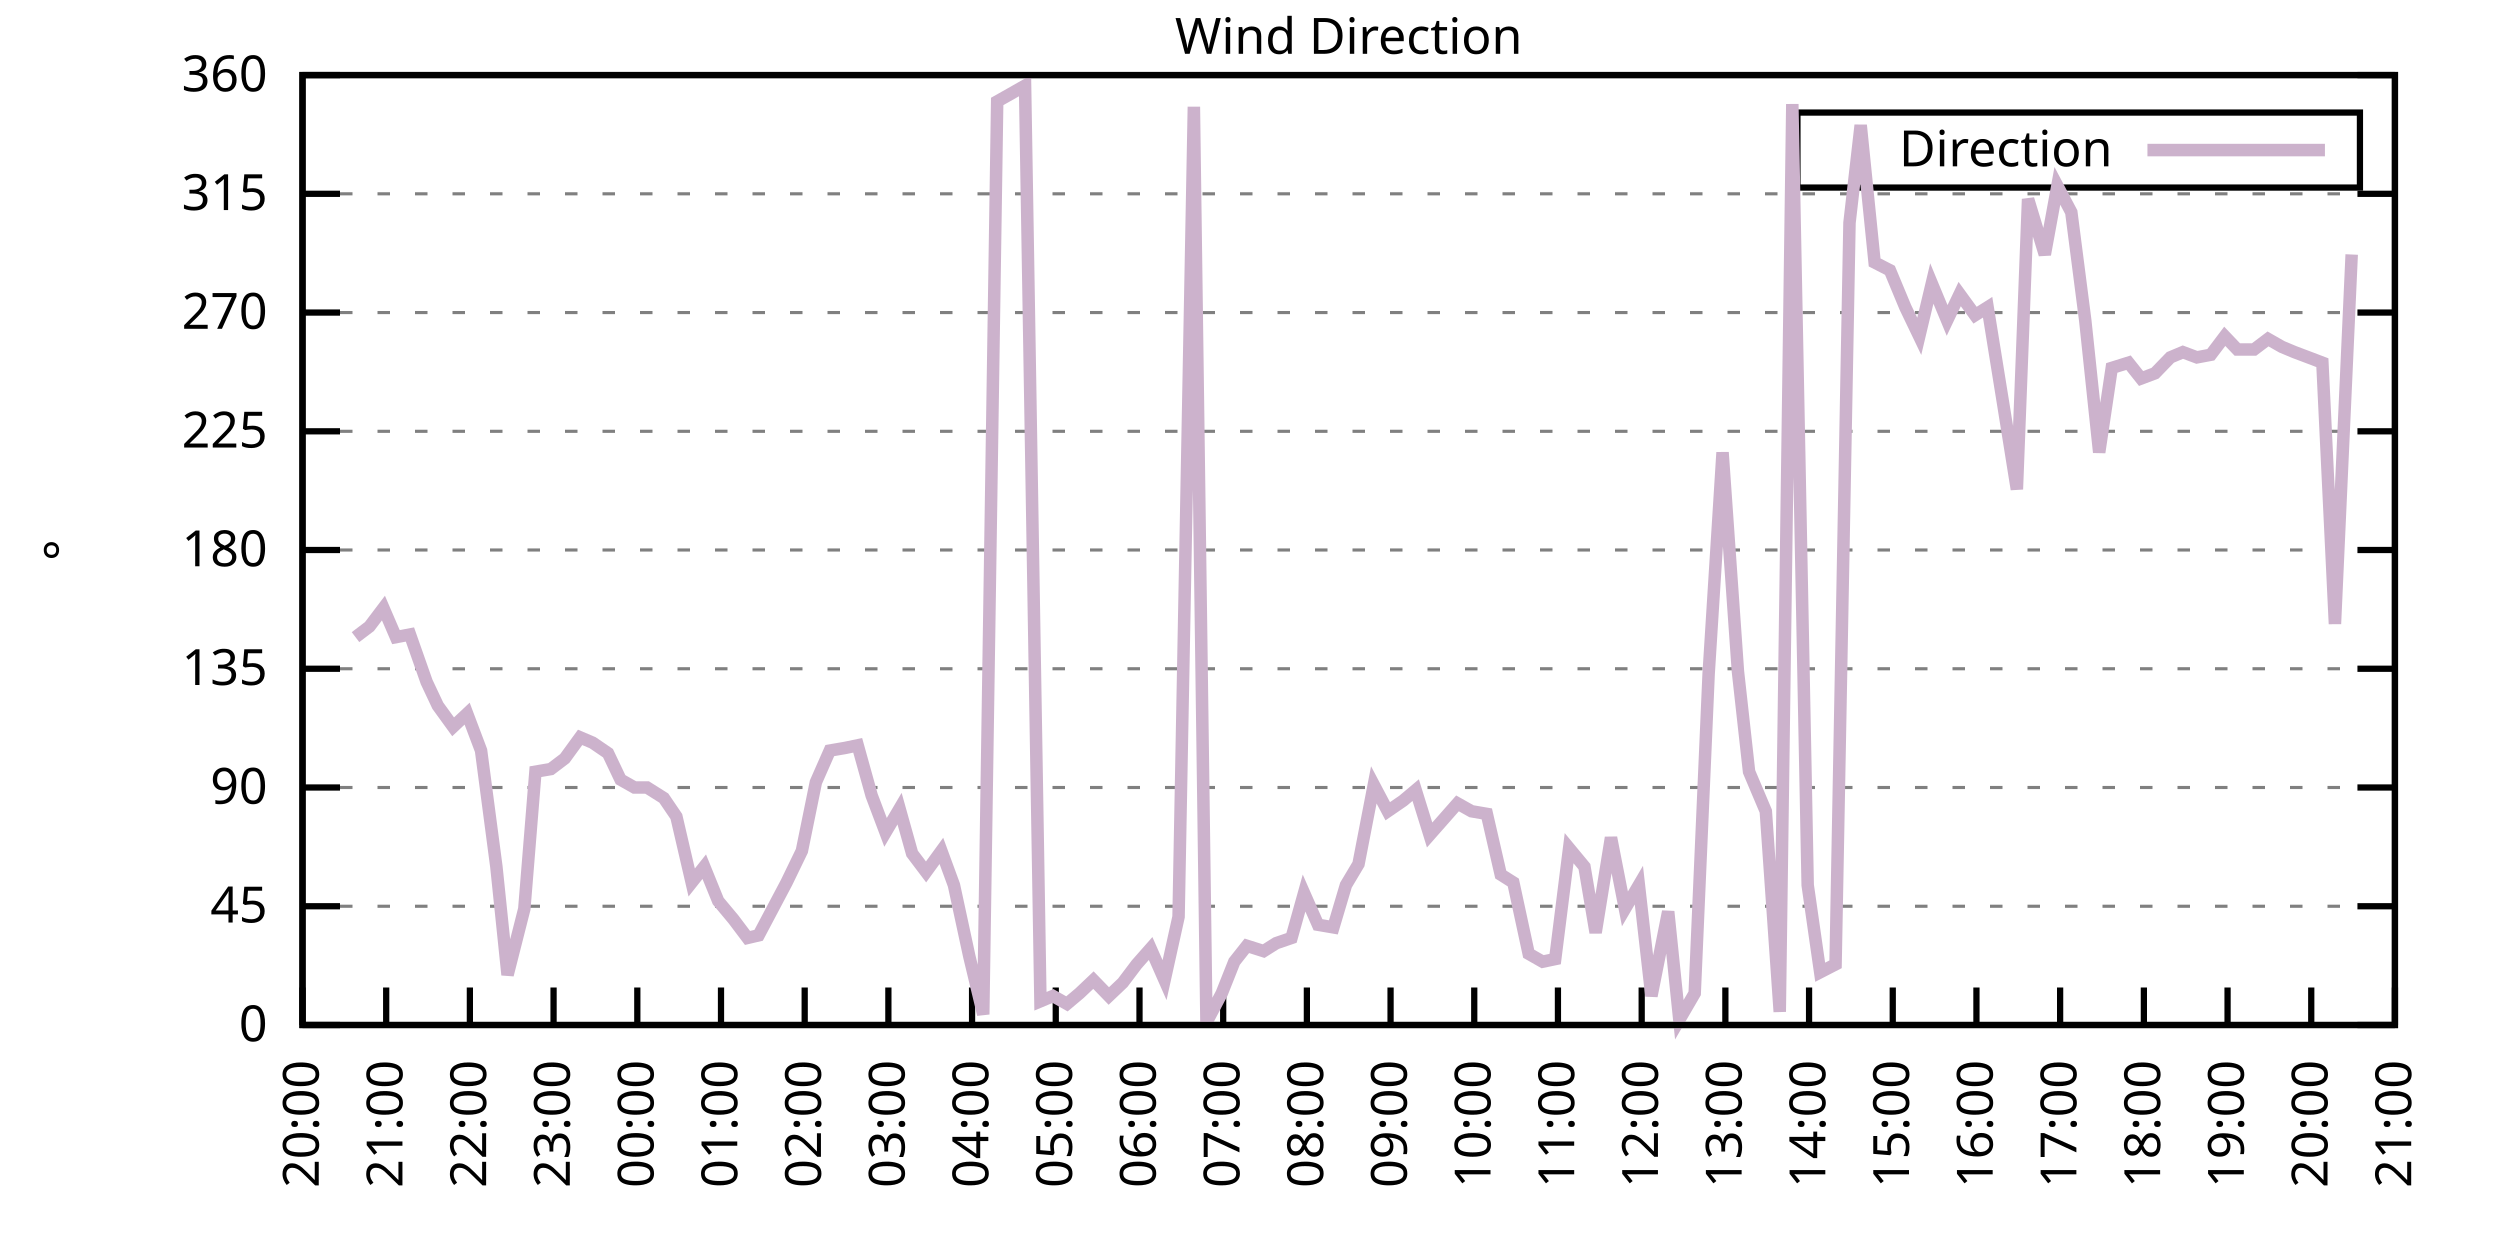
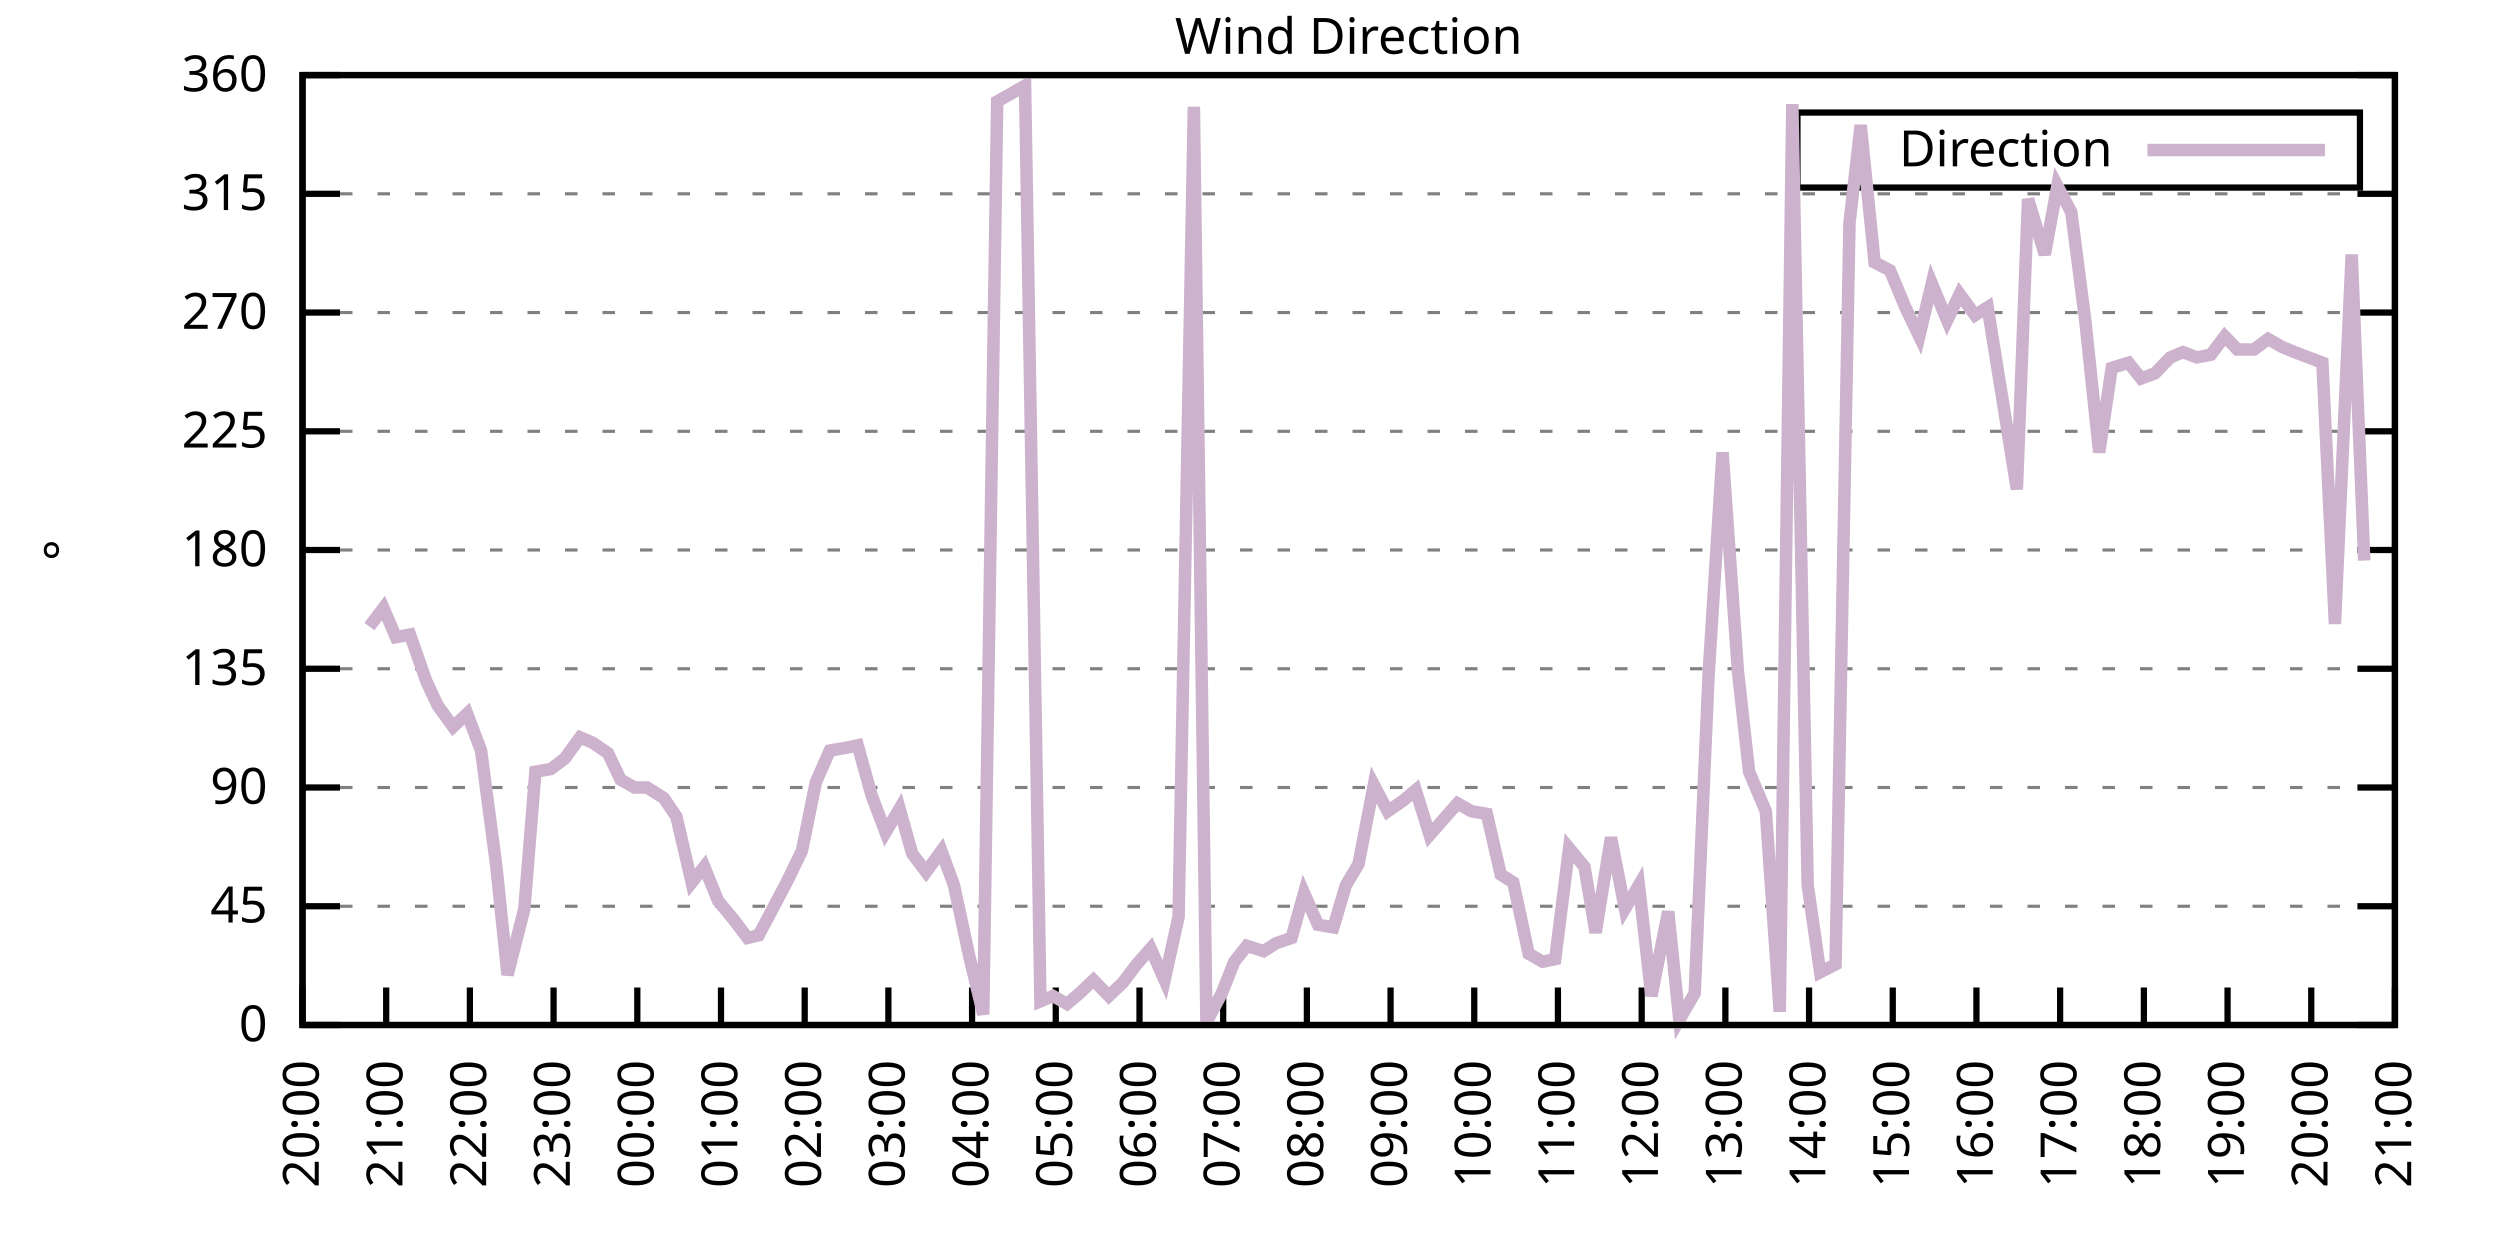
<svg xmlns="http://www.w3.org/2000/svg" xmlns:xlink="http://www.w3.org/1999/xlink" width="400" height="200" viewBox="0 0 400 200">
  <g id="gnuplot_canvas">
    <rect x="0" y="0" width="400" height="200" fill="none" />
    <defs>
      <circle id="gpDot" r="0.5" stroke-width="0.5" stroke="currentColor" />
      <path id="gpPt0" stroke-width="0.333" stroke="currentColor" d="M-1,0 h2 M0,-1 v2" />
      <path id="gpPt1" stroke-width="0.333" stroke="currentColor" d="M-1,-1 L1,1 M1,-1 L-1,1" />
      <path id="gpPt2" stroke-width="0.333" stroke="currentColor" d="M-1,0 L1,0 M0,-1 L0,1 M-1,-1 L1,1 M-1,1 L1,-1" />
      <rect id="gpPt3" stroke-width="0.333" stroke="currentColor" x="-1" y="-1" width="2" height="2" />
      <rect id="gpPt4" stroke-width="0.333" stroke="currentColor" fill="currentColor" x="-1" y="-1" width="2" height="2" />
      <circle id="gpPt5" stroke-width="0.333" stroke="currentColor" cx="0" cy="0" r="1" />
      <use xlink:href="#gpPt5" id="gpPt6" fill="currentColor" stroke="none" />
      <path id="gpPt7" stroke-width="0.333" stroke="currentColor" d="M0,-1.33 L-1.33,0.67 L1.33,0.67 z" />
      <use xlink:href="#gpPt7" id="gpPt8" fill="currentColor" stroke="none" />
      <use xlink:href="#gpPt7" id="gpPt9" stroke="currentColor" transform="rotate(180)" />
      <use xlink:href="#gpPt9" id="gpPt10" fill="currentColor" stroke="none" />
      <use xlink:href="#gpPt3" id="gpPt11" stroke="currentColor" transform="rotate(45)" />
      <use xlink:href="#gpPt11" id="gpPt12" fill="currentColor" stroke="none" />
      <path id="gpPt13" stroke-width="0.333" stroke="currentColor" d="M0,1.330 L1.265,0.411 L0.782,-1.067 L-0.782,-1.076 L-1.265,0.411 z" />
      <use xlink:href="#gpPt13" id="gpPt14" fill="currentColor" stroke="none" />
      <filter id="textbox" filterUnits="objectBoundingBox" x="0" y="0" height="1" width="1">
        <feFlood flood-color="white" flood-opacity="1" result="bgnd" />
        <feComposite in="SourceGraphic" in2="bgnd" operator="atop" />
      </filter>
      <filter id="greybox" filterUnits="objectBoundingBox" x="0" y="0" height="1" width="1">
        <feFlood flood-color="lightgrey" flood-opacity="1" result="grey" />
        <feComposite in="SourceGraphic" in2="grey" operator="atop" />
      </filter>
    </defs>
    <g fill="none" color="white" stroke="currentColor" stroke-width="1.00" stroke-linecap="butt" stroke-linejoin="miter">
</g>
    <g fill="none" color="black" stroke="currentColor" stroke-width="1.00" stroke-linecap="butt" stroke-linejoin="miter">
      <g stroke="none" shape-rendering="crispEdges">
        <polygon fill="rgb(255, 255, 255)" points="48.40,164.00 383.18,164.00 383.18,12.02 48.40,12.02 " />
      </g>
    </g>
    <g fill="none" color="black" stroke="currentColor" stroke-width="1.00" stroke-linecap="butt" stroke-linejoin="miter">
</g>
    <g fill="none" color="black" stroke="black" stroke-width="0.50" stroke-linecap="butt" stroke-linejoin="miter">
</g>
    <g fill="none" color="gray" stroke="currentColor" stroke-width="0.50" stroke-linecap="butt" stroke-linejoin="miter">
      <path stroke="gray" stroke-dasharray="2,4" class="gridline" d="M48.40,164.00 L383.19,164.00  " />
    </g>
    <g fill="none" color="gray" stroke="gray" stroke-width="1.00" stroke-linecap="butt" stroke-linejoin="miter">
</g>
    <g fill="none" color="black" stroke="currentColor" stroke-width="1.00" stroke-linecap="butt" stroke-linejoin="miter">
      <path stroke="black" d="M48.40,164.00 L54.40,164.00 M383.19,164.00 L377.19,164.00  " />
      <g transform="translate(42.80,166.60)" stroke="none" fill="black" font-family="Sans" font-size="8.00" text-anchor="end">
        <text>
          <tspan font-family="Sans"> 0</tspan>
        </text>
      </g>
    </g>
    <g fill="none" color="black" stroke="currentColor" stroke-width="1.00" stroke-linecap="butt" stroke-linejoin="miter">
</g>
    <g fill="none" color="black" stroke="black" stroke-width="0.50" stroke-linecap="butt" stroke-linejoin="miter">
</g>
    <g fill="none" color="gray" stroke="currentColor" stroke-width="0.50" stroke-linecap="butt" stroke-linejoin="miter">
      <path stroke="gray" stroke-dasharray="2,4" class="gridline" d="M48.40,145.00 L383.19,145.00  " />
    </g>
    <g fill="none" color="gray" stroke="gray" stroke-width="1.00" stroke-linecap="butt" stroke-linejoin="miter">
</g>
    <g fill="none" color="black" stroke="currentColor" stroke-width="1.00" stroke-linecap="butt" stroke-linejoin="miter">
      <path stroke="black" d="M48.40,145.00 L54.40,145.00 M383.19,145.00 L377.19,145.00  " />
      <g transform="translate(42.80,147.60)" stroke="none" fill="black" font-family="Sans" font-size="8.00" text-anchor="end">
        <text>
          <tspan font-family="Sans"> 45</tspan>
        </text>
      </g>
    </g>
    <g fill="none" color="black" stroke="currentColor" stroke-width="1.00" stroke-linecap="butt" stroke-linejoin="miter">
</g>
    <g fill="none" color="black" stroke="black" stroke-width="0.50" stroke-linecap="butt" stroke-linejoin="miter">
</g>
    <g fill="none" color="gray" stroke="currentColor" stroke-width="0.50" stroke-linecap="butt" stroke-linejoin="miter">
      <path stroke="gray" stroke-dasharray="2,4" class="gridline" d="M48.40,126.00 L383.19,126.00  " />
    </g>
    <g fill="none" color="gray" stroke="gray" stroke-width="1.00" stroke-linecap="butt" stroke-linejoin="miter">
</g>
    <g fill="none" color="black" stroke="currentColor" stroke-width="1.00" stroke-linecap="butt" stroke-linejoin="miter">
      <path stroke="black" d="M48.40,126.00 L54.40,126.00 M383.19,126.00 L377.19,126.00  " />
      <g transform="translate(42.80,128.60)" stroke="none" fill="black" font-family="Sans" font-size="8.00" text-anchor="end">
        <text>
          <tspan font-family="Sans"> 90</tspan>
        </text>
      </g>
    </g>
    <g fill="none" color="black" stroke="currentColor" stroke-width="1.00" stroke-linecap="butt" stroke-linejoin="miter">
</g>
    <g fill="none" color="black" stroke="black" stroke-width="0.50" stroke-linecap="butt" stroke-linejoin="miter">
</g>
    <g fill="none" color="gray" stroke="currentColor" stroke-width="0.50" stroke-linecap="butt" stroke-linejoin="miter">
      <path stroke="gray" stroke-dasharray="2,4" class="gridline" d="M48.40,107.00 L383.19,107.00  " />
    </g>
    <g fill="none" color="gray" stroke="gray" stroke-width="1.00" stroke-linecap="butt" stroke-linejoin="miter">
</g>
    <g fill="none" color="black" stroke="currentColor" stroke-width="1.00" stroke-linecap="butt" stroke-linejoin="miter">
      <path stroke="black" d="M48.40,107.00 L54.40,107.00 M383.19,107.00 L377.19,107.00  " />
      <g transform="translate(42.80,109.60)" stroke="none" fill="black" font-family="Sans" font-size="8.00" text-anchor="end">
        <text>
          <tspan font-family="Sans"> 135</tspan>
        </text>
      </g>
    </g>
    <g fill="none" color="black" stroke="currentColor" stroke-width="1.00" stroke-linecap="butt" stroke-linejoin="miter">
</g>
    <g fill="none" color="black" stroke="black" stroke-width="0.50" stroke-linecap="butt" stroke-linejoin="miter">
</g>
    <g fill="none" color="gray" stroke="currentColor" stroke-width="0.50" stroke-linecap="butt" stroke-linejoin="miter">
      <path stroke="gray" stroke-dasharray="2,4" class="gridline" d="M48.40,88.00 L383.19,88.00  " />
    </g>
    <g fill="none" color="gray" stroke="gray" stroke-width="1.00" stroke-linecap="butt" stroke-linejoin="miter">
</g>
    <g fill="none" color="black" stroke="currentColor" stroke-width="1.00" stroke-linecap="butt" stroke-linejoin="miter">
      <path stroke="black" d="M48.40,88.00 L54.40,88.00 M383.19,88.00 L377.19,88.00  " />
      <g transform="translate(42.80,90.60)" stroke="none" fill="black" font-family="Sans" font-size="8.00" text-anchor="end">
        <text>
          <tspan font-family="Sans"> 180</tspan>
        </text>
      </g>
    </g>
    <g fill="none" color="black" stroke="currentColor" stroke-width="1.00" stroke-linecap="butt" stroke-linejoin="miter">
</g>
    <g fill="none" color="black" stroke="black" stroke-width="0.50" stroke-linecap="butt" stroke-linejoin="miter">
</g>
    <g fill="none" color="gray" stroke="currentColor" stroke-width="0.50" stroke-linecap="butt" stroke-linejoin="miter">
      <path stroke="gray" stroke-dasharray="2,4" class="gridline" d="M48.40,69.01 L383.19,69.01  " />
    </g>
    <g fill="none" color="gray" stroke="gray" stroke-width="1.00" stroke-linecap="butt" stroke-linejoin="miter">
</g>
    <g fill="none" color="black" stroke="currentColor" stroke-width="1.00" stroke-linecap="butt" stroke-linejoin="miter">
      <path stroke="black" d="M48.40,69.01 L54.40,69.01 M383.19,69.01 L377.19,69.01  " />
      <g transform="translate(42.80,71.61)" stroke="none" fill="black" font-family="Sans" font-size="8.00" text-anchor="end">
        <text>
          <tspan font-family="Sans"> 225</tspan>
        </text>
      </g>
    </g>
    <g fill="none" color="black" stroke="currentColor" stroke-width="1.00" stroke-linecap="butt" stroke-linejoin="miter">
</g>
    <g fill="none" color="black" stroke="black" stroke-width="0.50" stroke-linecap="butt" stroke-linejoin="miter">
</g>
    <g fill="none" color="gray" stroke="currentColor" stroke-width="0.50" stroke-linecap="butt" stroke-linejoin="miter">
      <path stroke="gray" stroke-dasharray="2,4" class="gridline" d="M48.40,50.01 L383.19,50.01  " />
    </g>
    <g fill="none" color="gray" stroke="gray" stroke-width="1.00" stroke-linecap="butt" stroke-linejoin="miter">
</g>
    <g fill="none" color="black" stroke="currentColor" stroke-width="1.00" stroke-linecap="butt" stroke-linejoin="miter">
      <path stroke="black" d="M48.40,50.01 L54.40,50.01 M383.19,50.01 L377.19,50.01  " />
      <g transform="translate(42.80,52.61)" stroke="none" fill="black" font-family="Sans" font-size="8.00" text-anchor="end">
        <text>
          <tspan font-family="Sans"> 270</tspan>
        </text>
      </g>
    </g>
    <g fill="none" color="black" stroke="currentColor" stroke-width="1.00" stroke-linecap="butt" stroke-linejoin="miter">
</g>
    <g fill="none" color="black" stroke="black" stroke-width="0.50" stroke-linecap="butt" stroke-linejoin="miter">
</g>
    <g fill="none" color="gray" stroke="currentColor" stroke-width="0.50" stroke-linecap="butt" stroke-linejoin="miter">
      <path stroke="gray" stroke-dasharray="2,4" class="gridline" d="M48.40,31.01 L383.19,31.01  " />
    </g>
    <g fill="none" color="gray" stroke="gray" stroke-width="1.00" stroke-linecap="butt" stroke-linejoin="miter">
</g>
    <g fill="none" color="black" stroke="currentColor" stroke-width="1.00" stroke-linecap="butt" stroke-linejoin="miter">
      <path stroke="black" d="M48.40,31.01 L54.40,31.01 M383.19,31.01 L377.19,31.01  " />
      <g transform="translate(42.80,33.61)" stroke="none" fill="black" font-family="Sans" font-size="8.00" text-anchor="end">
        <text>
          <tspan font-family="Sans"> 315</tspan>
        </text>
      </g>
    </g>
    <g fill="none" color="black" stroke="currentColor" stroke-width="1.00" stroke-linecap="butt" stroke-linejoin="miter">
</g>
    <g fill="none" color="black" stroke="black" stroke-width="0.50" stroke-linecap="butt" stroke-linejoin="miter">
</g>
    <g fill="none" color="gray" stroke="currentColor" stroke-width="0.50" stroke-linecap="butt" stroke-linejoin="miter">
      <path stroke="gray" stroke-dasharray="2,4" class="gridline" d="M48.40,12.01 L383.19,12.01  " />
    </g>
    <g fill="none" color="gray" stroke="gray" stroke-width="1.00" stroke-linecap="butt" stroke-linejoin="miter">
</g>
    <g fill="none" color="black" stroke="currentColor" stroke-width="1.00" stroke-linecap="butt" stroke-linejoin="miter">
      <path stroke="black" d="M48.40,12.01 L54.40,12.01 M383.19,12.01 L377.19,12.01  " />
      <g transform="translate(42.80,14.61)" stroke="none" fill="black" font-family="Sans" font-size="8.00" text-anchor="end">
        <text>
          <tspan font-family="Sans"> 360</tspan>
        </text>
      </g>
    </g>
    <g fill="none" color="black" stroke="currentColor" stroke-width="1.00" stroke-linecap="butt" stroke-linejoin="miter">
      <path stroke="black" d="M48.40,164.00 L48.40,158.00  " />
      <g transform="translate(51.00,169.60) rotate(270.00)" stroke="none" fill="black" font-family="Sans" font-size="8.00" text-anchor="end">
        <text>
          <tspan font-family="Sans">20:00</tspan>
        </text>
      </g>
    </g>
    <g fill="none" color="black" stroke="currentColor" stroke-width="1.00" stroke-linecap="butt" stroke-linejoin="miter">
      <path stroke="black" d="M61.79,164.00 L61.79,158.00  " />
      <g transform="translate(64.39,169.60) rotate(270.00)" stroke="none" fill="black" font-family="Sans" font-size="8.00" text-anchor="end">
        <text>
          <tspan font-family="Sans">21:00</tspan>
        </text>
      </g>
    </g>
    <g fill="none" color="black" stroke="currentColor" stroke-width="1.00" stroke-linecap="butt" stroke-linejoin="miter">
      <path stroke="black" d="M75.18,164.00 L75.18,158.00  " />
      <g transform="translate(77.78,169.60) rotate(270.00)" stroke="none" fill="black" font-family="Sans" font-size="8.00" text-anchor="end">
        <text>
          <tspan font-family="Sans">22:00</tspan>
        </text>
      </g>
    </g>
    <g fill="none" color="black" stroke="currentColor" stroke-width="1.00" stroke-linecap="butt" stroke-linejoin="miter">
      <path stroke="black" d="M88.57,164.00 L88.57,158.00  " />
      <g transform="translate(91.17,169.60) rotate(270.00)" stroke="none" fill="black" font-family="Sans" font-size="8.00" text-anchor="end">
        <text>
          <tspan font-family="Sans">23:00</tspan>
        </text>
      </g>
    </g>
    <g fill="none" color="black" stroke="currentColor" stroke-width="1.00" stroke-linecap="butt" stroke-linejoin="miter">
      <path stroke="black" d="M101.97,164.00 L101.97,158.00  " />
      <g transform="translate(104.57,169.60) rotate(270.00)" stroke="none" fill="black" font-family="Sans" font-size="8.00" text-anchor="end">
        <text>
          <tspan font-family="Sans">00:00</tspan>
        </text>
      </g>
    </g>
    <g fill="none" color="black" stroke="currentColor" stroke-width="1.00" stroke-linecap="butt" stroke-linejoin="miter">
      <path stroke="black" d="M115.36,164.00 L115.36,158.00  " />
      <g transform="translate(117.96,169.60) rotate(270.00)" stroke="none" fill="black" font-family="Sans" font-size="8.00" text-anchor="end">
        <text>
          <tspan font-family="Sans">01:00</tspan>
        </text>
      </g>
    </g>
    <g fill="none" color="black" stroke="currentColor" stroke-width="1.00" stroke-linecap="butt" stroke-linejoin="miter">
      <path stroke="black" d="M128.75,164.00 L128.75,158.00  " />
      <g transform="translate(131.35,169.60) rotate(270.00)" stroke="none" fill="black" font-family="Sans" font-size="8.00" text-anchor="end">
        <text>
          <tspan font-family="Sans">02:00</tspan>
        </text>
      </g>
    </g>
    <g fill="none" color="black" stroke="currentColor" stroke-width="1.00" stroke-linecap="butt" stroke-linejoin="miter">
      <path stroke="black" d="M142.14,164.00 L142.14,158.00  " />
      <g transform="translate(144.74,169.60) rotate(270.00)" stroke="none" fill="black" font-family="Sans" font-size="8.00" text-anchor="end">
        <text>
          <tspan font-family="Sans">03:00</tspan>
        </text>
      </g>
    </g>
    <g fill="none" color="black" stroke="currentColor" stroke-width="1.00" stroke-linecap="butt" stroke-linejoin="miter">
      <path stroke="black" d="M155.53,164.00 L155.53,158.00  " />
      <g transform="translate(158.13,169.60) rotate(270.00)" stroke="none" fill="black" font-family="Sans" font-size="8.00" text-anchor="end">
        <text>
          <tspan font-family="Sans">04:00</tspan>
        </text>
      </g>
    </g>
    <g fill="none" color="black" stroke="currentColor" stroke-width="1.00" stroke-linecap="butt" stroke-linejoin="miter">
      <path stroke="black" d="M168.92,164.00 L168.92,158.00  " />
      <g transform="translate(171.52,169.60) rotate(270.00)" stroke="none" fill="black" font-family="Sans" font-size="8.00" text-anchor="end">
        <text>
          <tspan font-family="Sans">05:00</tspan>
        </text>
      </g>
    </g>
    <g fill="none" color="black" stroke="currentColor" stroke-width="1.00" stroke-linecap="butt" stroke-linejoin="miter">
      <path stroke="black" d="M182.32,164.00 L182.32,158.00  " />
      <g transform="translate(184.92,169.60) rotate(270.00)" stroke="none" fill="black" font-family="Sans" font-size="8.00" text-anchor="end">
        <text>
          <tspan font-family="Sans">06:00</tspan>
        </text>
      </g>
    </g>
    <g fill="none" color="black" stroke="currentColor" stroke-width="1.00" stroke-linecap="butt" stroke-linejoin="miter">
      <path stroke="black" d="M195.71,164.00 L195.71,158.00  " />
      <g transform="translate(198.31,169.60) rotate(270.00)" stroke="none" fill="black" font-family="Sans" font-size="8.00" text-anchor="end">
        <text>
          <tspan font-family="Sans">07:00</tspan>
        </text>
      </g>
    </g>
    <g fill="none" color="black" stroke="currentColor" stroke-width="1.00" stroke-linecap="butt" stroke-linejoin="miter">
      <path stroke="black" d="M209.10,164.00 L209.10,158.00  " />
      <g transform="translate(211.70,169.60) rotate(270.00)" stroke="none" fill="black" font-family="Sans" font-size="8.00" text-anchor="end">
        <text>
          <tspan font-family="Sans">08:00</tspan>
        </text>
      </g>
    </g>
    <g fill="none" color="black" stroke="currentColor" stroke-width="1.00" stroke-linecap="butt" stroke-linejoin="miter">
      <path stroke="black" d="M222.49,164.00 L222.49,158.00  " />
      <g transform="translate(225.09,169.60) rotate(270.00)" stroke="none" fill="black" font-family="Sans" font-size="8.00" text-anchor="end">
        <text>
          <tspan font-family="Sans">09:00</tspan>
        </text>
      </g>
    </g>
    <g fill="none" color="black" stroke="currentColor" stroke-width="1.00" stroke-linecap="butt" stroke-linejoin="miter">
      <path stroke="black" d="M235.88,164.00 L235.88,158.00  " />
      <g transform="translate(238.48,169.60) rotate(270.00)" stroke="none" fill="black" font-family="Sans" font-size="8.00" text-anchor="end">
        <text>
          <tspan font-family="Sans">10:00</tspan>
        </text>
      </g>
    </g>
    <g fill="none" color="black" stroke="currentColor" stroke-width="1.00" stroke-linecap="butt" stroke-linejoin="miter">
      <path stroke="black" d="M249.27,164.00 L249.27,158.00  " />
      <g transform="translate(251.87,169.60) rotate(270.00)" stroke="none" fill="black" font-family="Sans" font-size="8.00" text-anchor="end">
        <text>
          <tspan font-family="Sans">11:00</tspan>
        </text>
      </g>
    </g>
    <g fill="none" color="black" stroke="currentColor" stroke-width="1.00" stroke-linecap="butt" stroke-linejoin="miter">
      <path stroke="black" d="M262.67,164.00 L262.67,158.00  " />
      <g transform="translate(265.27,169.60) rotate(270.00)" stroke="none" fill="black" font-family="Sans" font-size="8.00" text-anchor="end">
        <text>
          <tspan font-family="Sans">12:00</tspan>
        </text>
      </g>
    </g>
    <g fill="none" color="black" stroke="currentColor" stroke-width="1.00" stroke-linecap="butt" stroke-linejoin="miter">
      <path stroke="black" d="M276.06,164.00 L276.06,158.00  " />
      <g transform="translate(278.66,169.60) rotate(270.00)" stroke="none" fill="black" font-family="Sans" font-size="8.00" text-anchor="end">
        <text>
          <tspan font-family="Sans">13:00</tspan>
        </text>
      </g>
    </g>
    <g fill="none" color="black" stroke="currentColor" stroke-width="1.00" stroke-linecap="butt" stroke-linejoin="miter">
      <path stroke="black" d="M289.45,164.00 L289.45,158.00  " />
      <g transform="translate(292.05,169.60) rotate(270.00)" stroke="none" fill="black" font-family="Sans" font-size="8.00" text-anchor="end">
        <text>
          <tspan font-family="Sans">14:00</tspan>
        </text>
      </g>
    </g>
    <g fill="none" color="black" stroke="currentColor" stroke-width="1.00" stroke-linecap="butt" stroke-linejoin="miter">
      <path stroke="black" d="M302.84,164.00 L302.84,158.00  " />
      <g transform="translate(305.44,169.60) rotate(270.00)" stroke="none" fill="black" font-family="Sans" font-size="8.00" text-anchor="end">
        <text>
          <tspan font-family="Sans">15:00</tspan>
        </text>
      </g>
    </g>
    <g fill="none" color="black" stroke="currentColor" stroke-width="1.00" stroke-linecap="butt" stroke-linejoin="miter">
      <path stroke="black" d="M316.23,164.00 L316.23,158.00  " />
      <g transform="translate(318.83,169.60) rotate(270.00)" stroke="none" fill="black" font-family="Sans" font-size="8.00" text-anchor="end">
        <text>
          <tspan font-family="Sans">16:00</tspan>
        </text>
      </g>
    </g>
    <g fill="none" color="black" stroke="currentColor" stroke-width="1.00" stroke-linecap="butt" stroke-linejoin="miter">
      <path stroke="black" d="M329.62,164.00 L329.62,158.00  " />
      <g transform="translate(332.22,169.60) rotate(270.00)" stroke="none" fill="black" font-family="Sans" font-size="8.00" text-anchor="end">
        <text>
          <tspan font-family="Sans">17:00</tspan>
        </text>
      </g>
    </g>
    <g fill="none" color="black" stroke="currentColor" stroke-width="1.00" stroke-linecap="butt" stroke-linejoin="miter">
      <path stroke="black" d="M343.02,164.00 L343.02,158.00  " />
      <g transform="translate(345.62,169.60) rotate(270.00)" stroke="none" fill="black" font-family="Sans" font-size="8.00" text-anchor="end">
        <text>
          <tspan font-family="Sans">18:00</tspan>
        </text>
      </g>
    </g>
    <g fill="none" color="black" stroke="currentColor" stroke-width="1.00" stroke-linecap="butt" stroke-linejoin="miter">
      <path stroke="black" d="M356.41,164.00 L356.41,158.00  " />
      <g transform="translate(359.01,169.60) rotate(270.00)" stroke="none" fill="black" font-family="Sans" font-size="8.00" text-anchor="end">
        <text>
          <tspan font-family="Sans">19:00</tspan>
        </text>
      </g>
    </g>
    <g fill="none" color="black" stroke="currentColor" stroke-width="1.00" stroke-linecap="butt" stroke-linejoin="miter">
      <path stroke="black" d="M369.80,164.00 L369.80,158.00  " />
      <g transform="translate(372.40,169.60) rotate(270.00)" stroke="none" fill="black" font-family="Sans" font-size="8.00" text-anchor="end">
        <text>
          <tspan font-family="Sans">20:00</tspan>
        </text>
      </g>
    </g>
    <g fill="none" color="black" stroke="currentColor" stroke-width="1.00" stroke-linecap="butt" stroke-linejoin="miter">
      <path stroke="black" d="M383.19,164.00 L383.19,158.00  " />
      <g transform="translate(385.79,169.60) rotate(270.00)" stroke="none" fill="black" font-family="Sans" font-size="8.00" text-anchor="end">
        <text>
          <tspan font-family="Sans">21:00</tspan>
        </text>
      </g>
    </g>
    <g fill="none" color="black" stroke="currentColor" stroke-width="1.00" stroke-linecap="butt" stroke-linejoin="miter">
</g>
    <g fill="none" color="black" stroke="currentColor" stroke-width="1.00" stroke-linecap="butt" stroke-linejoin="miter">
      <path stroke="black" d="M48.40,12.01 L48.40,164.00 L383.19,164.00 L383.19,12.01 L48.40,12.01 Z  " />
    </g>
    <g fill="none" color="black" stroke="currentColor" stroke-width="1.00" stroke-linecap="butt" stroke-linejoin="miter">
</g>
    <g fill="none" color="black" stroke="currentColor" stroke-width="1.00" stroke-linecap="butt" stroke-linejoin="miter">
      <path stroke="black" d="M287.59,30.01 L287.59,18.01 L377.59,18.01 L377.59,30.01 L287.59,30.01 Z  " />
    </g>
    <g id="Wind_direction_plot_1">
      <g fill="none" color="white" stroke="black" stroke-width="2.00" stroke-linecap="butt" stroke-linejoin="miter">
</g>
      <g fill="none" color="black" stroke="currentColor" stroke-width="2.00" stroke-linecap="butt" stroke-linejoin="miter">
        <g transform="translate(337.99,26.61)" stroke="none" fill="black" font-family="Sans" font-size="8.00" text-anchor="end">
          <text>
            <tspan font-family="Sans">Direction</tspan>
          </text>
        </g>
      </g>
      <g fill="none" color="black" stroke="currentColor" stroke-width="2.00" stroke-linecap="butt" stroke-linejoin="miter">
-         <path stroke="rgb(204, 178, 204)" d="M343.59,24.01 L371.99,24.01 M56.88,101.94 L59.11,100.25 L61.35,97.29 L63.35,101.94 L65.59,101.52 L68.26,109.11   L70.05,112.91 L72.50,116.29 L74.74,114.18 L76.97,120.09 L79.42,138.67 L81.21,155.98 L83.89,145.42 L85.67,123.47   L88.13,123.05 L90.36,121.36 L92.82,117.98 L94.82,118.83 L97.28,120.51 L99.29,124.74 L101.52,126.00 L103.53,126.00   L106.21,127.69 L108.22,130.65 L110.67,141.20 L112.68,138.67 L114.91,144.16 L117.37,147.11 L119.60,150.07 L121.38,149.65   L123.84,145.00 L125.85,141.20 L128.30,136.14 L130.54,125.16 L132.77,120.09 L135.22,119.67 L137.23,119.25 L139.46,127.27   L141.69,133.18 L143.93,129.38 L145.94,136.56 L148.17,139.51 L150.62,136.14 L152.63,141.62 L155.09,153.02 L157.32,162.31   L159.55,16.23 L161.78,14.97 L164.01,13.70 L166.47,160.20 L168.48,159.36 L170.71,160.62 L172.72,158.93 L174.95,156.82   L177.41,159.36 L179.64,157.24 L181.87,154.29 L184.10,151.76 L186.33,156.82 L188.57,146.69 L191.02,17.08 L193.03,163.58   L195.48,158.93 L197.49,153.87 L199.50,151.33 L202.18,152.18 L204.19,150.91 L206.64,150.07 L208.65,142.89 L210.88,147.96   L213.34,148.38 L215.35,141.62 L217.36,138.25 L219.81,125.58 L222.04,129.80 L224.50,128.11 L226.51,126.42 L228.74,133.60   L230.97,131.07 L233.20,128.54 L235.44,129.80 L237.89,130.22 L240.12,139.93 L242.13,141.20 L244.59,152.60 L246.82,153.87   L248.83,153.45 L251.06,135.71 L253.51,138.67 L255.30,149.22 L257.76,134.02 L259.99,145.42 L262.22,141.62 L264.23,159.36   L266.91,145.85 L268.69,163.16 L271.15,158.93 L273.38,107.85 L275.61,72.38 L278.07,107.43 L279.85,123.47 L282.53,129.80   L284.76,161.89 L286.77,16.65 L289.23,141.62 L291.23,155.56 L293.69,154.29 L295.92,35.65 L297.71,20.03 L299.94,41.99   L302.39,43.25 L304.85,49.16 L307.08,53.81 L309.09,45.36 L311.54,51.27 L313.55,47.05 L316.01,50.43 L318.02,49.16   L320.47,64.36 L322.70,78.29 L324.49,31.85 L327.17,40.72 L329.18,29.74 L331.41,33.96 L333.64,51.27 L335.87,72.38   L337.88,58.87 L340.56,58.03 L342.57,60.56 L344.80,59.72 L347.26,57.18 L349.26,56.34 L351.50,57.18 L353.73,56.76   L355.96,53.81 L357.97,55.92 L360.65,55.92 L362.88,54.23 L365.11,55.50 L367.12,56.34 L369.35,57.18 L371.58,58.03   L373.59,99.83 L376.27,40.72  " />
+         <path stroke="rgb(204, 178, 204)" d="M343.59,24.01 L371.99,24.01 M59.11,100.25 L61.35,97.29 L63.35,101.94 L65.59,101.52 L68.26,109.11 L70.05,112.91   L72.50,116.29 L74.74,114.18 L76.97,120.09 L79.42,138.67 L81.21,155.98 L83.89,145.42 L85.67,123.47 L88.13,123.05   L90.36,121.36 L92.82,117.98 L94.82,118.83 L97.28,120.51 L99.29,124.74 L101.52,126.00 L103.53,126.00 L106.21,127.69   L108.22,130.65 L110.67,141.20 L112.68,138.67 L114.91,144.16 L117.37,147.11 L119.60,150.07 L121.38,149.65 L123.84,145.00   L125.85,141.20 L128.30,136.14 L130.54,125.16 L132.77,120.09 L135.22,119.67 L137.23,119.25 L139.46,127.27 L141.69,133.18   L143.93,129.38 L145.94,136.56 L148.17,139.51 L150.62,136.14 L152.63,141.62 L155.09,153.02 L157.32,162.31 L159.55,16.23   L161.78,14.97 L164.01,13.70 L166.47,160.20 L168.48,159.36 L170.71,160.62 L172.72,158.93 L174.95,156.82 L177.41,159.36   L179.64,157.24 L181.87,154.29 L184.10,151.76 L186.33,156.82 L188.57,146.69 L191.02,17.08 L193.03,163.58 L195.48,158.93   L197.49,153.87 L199.50,151.33 L202.18,152.18 L204.19,150.91 L206.64,150.07 L208.65,142.89 L210.88,147.96 L213.34,148.38   L215.35,141.62 L217.36,138.25 L219.81,125.58 L222.04,129.80 L224.50,128.11 L226.51,126.42 L228.74,133.60 L230.97,131.07   L233.20,128.54 L235.44,129.80 L237.89,130.22 L240.12,139.93 L242.13,141.20 L244.59,152.60 L246.82,153.87 L248.83,153.45   L251.06,135.71 L253.51,138.67 L255.30,149.22 L257.76,134.02 L259.99,145.42 L262.22,141.62 L264.23,159.36 L266.91,145.85   L268.69,163.16 L271.15,158.93 L273.38,107.85 L275.61,72.38 L278.07,107.43 L279.85,123.47 L282.53,129.80 L284.76,161.89   L286.77,16.65 L289.23,141.62 L291.23,155.56 L293.69,154.29 L295.92,35.65 L297.71,20.03 L299.94,41.99 L302.39,43.25   L304.85,49.16 L307.08,53.81 L309.09,45.36 L311.54,51.27 L313.55,47.05 L316.01,50.43 L318.02,49.16 L320.47,64.36   L322.70,78.29 L324.49,31.85 L327.17,40.72 L329.18,29.74 L331.41,33.96 L333.64,51.27 L335.87,72.38 L337.88,58.87   L340.56,58.03 L342.57,60.56 L344.80,59.72 L347.26,57.18 L349.26,56.34 L351.50,57.18 L353.73,56.76 L355.96,53.81   L357.97,55.92 L360.65,55.92 L362.88,54.23 L365.11,55.50 L367.12,56.34 L369.35,57.18 L371.58,58.03 L373.59,99.83   L376.27,40.72 L378.28,89.69  " />
      </g>
    </g>
    <g fill="none" color="black" stroke="currentColor" stroke-width="2.00" stroke-linecap="butt" stroke-linejoin="miter">
</g>
    <g fill="none" color="black" stroke="black" stroke-width="1.00" stroke-linecap="butt" stroke-linejoin="miter">
</g>
    <g fill="none" color="black" stroke="currentColor" stroke-width="1.00" stroke-linecap="butt" stroke-linejoin="miter">
      <path stroke="black" d="M48.40,12.01 L48.40,164.00 L383.19,164.00 L383.19,12.01 L48.40,12.01 Z  " />
      <g transform="translate(12.80,88.01) rotate(270.00)" stroke="none" fill="black" font-family="Sans" font-size="8.00" text-anchor="middle">
        <text>
          <tspan font-family="Sans">°</tspan>
        </text>
      </g>
    </g>
    <g fill="none" color="black" stroke="currentColor" stroke-width="1.00" stroke-linecap="butt" stroke-linejoin="miter">
</g>
    <g fill="none" color="black" stroke="currentColor" stroke-width="1.00" stroke-linecap="butt" stroke-linejoin="miter">
      <g transform="translate(215.79,8.61)" stroke="none" fill="black" font-family="Sans" font-size="8.00" text-anchor="middle">
        <text>
          <tspan font-family="Sans">Wind Direction</tspan>
        </text>
      </g>
    </g>
    <g fill="none" color="black" stroke="currentColor" stroke-width="1.00" stroke-linecap="butt" stroke-linejoin="miter">
</g>
  </g>
</svg>
